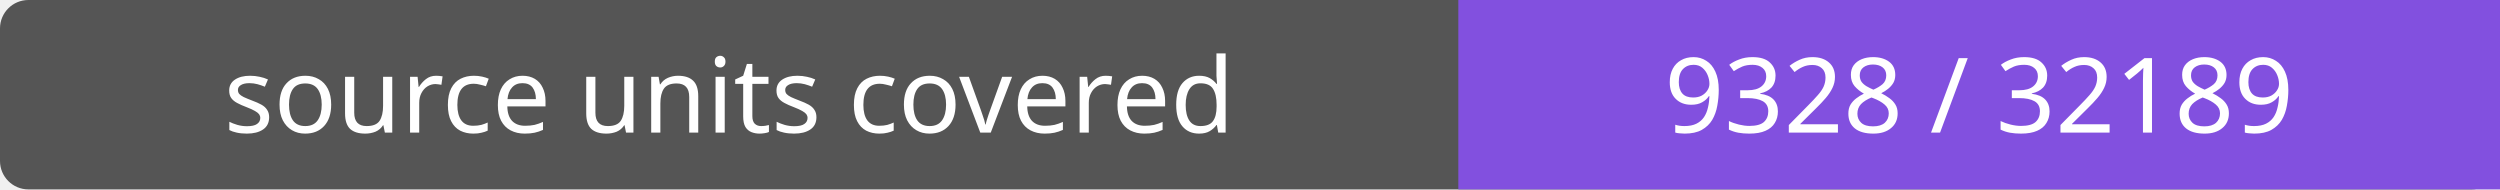
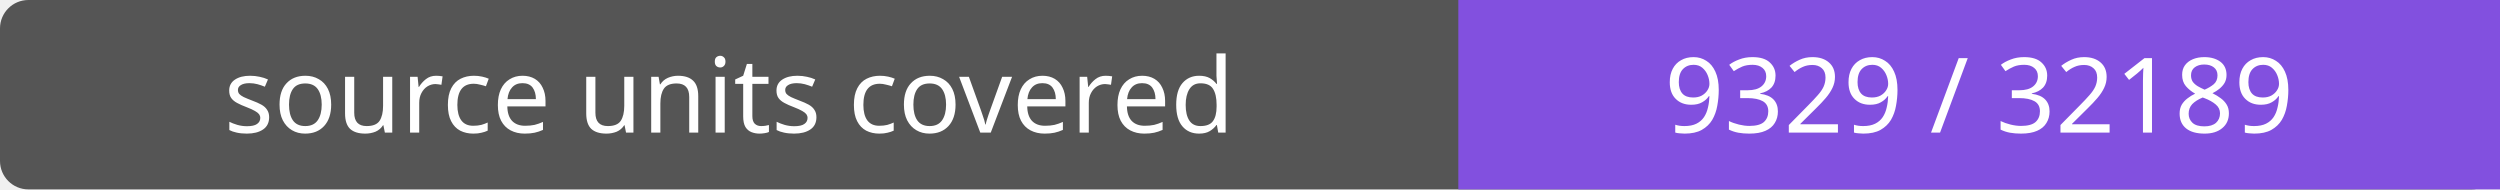
- <svg xmlns="http://www.w3.org/2000/svg" width="264" height="20" role="img" aria-label="source units covered: 9328 / 32189">
+ <svg xmlns="http://www.w3.org/2000/svg" width="264" height="20" role="img" aria-label="source units covered: 9329 / 32189">
  <rect width="264" height="20" rx="3" fill="#555" />
  <path fill="#8250df" d="M154 0h110v20H154z" />
  <g fill="#fff" text-anchor="middle" font-family="Verdana,sans-serif" font-size="11">
    <text x="77.0" y="14">source units covered</text>
-     <text x="209.0" y="14">9328 / 32189</text>
+     <text x="209.0" y="14">9329 / 32189</text>
  </g>
</svg>
